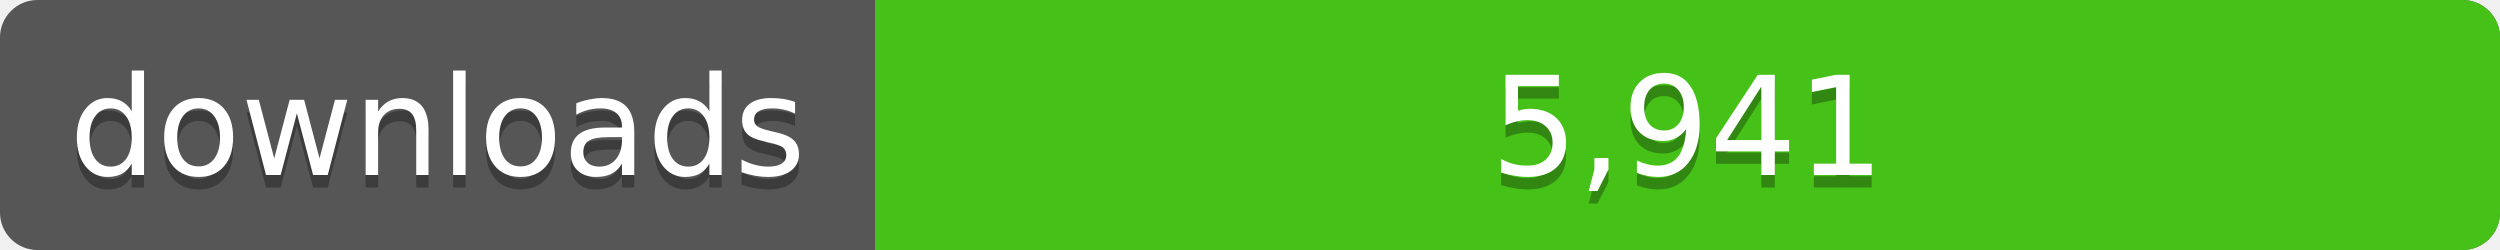
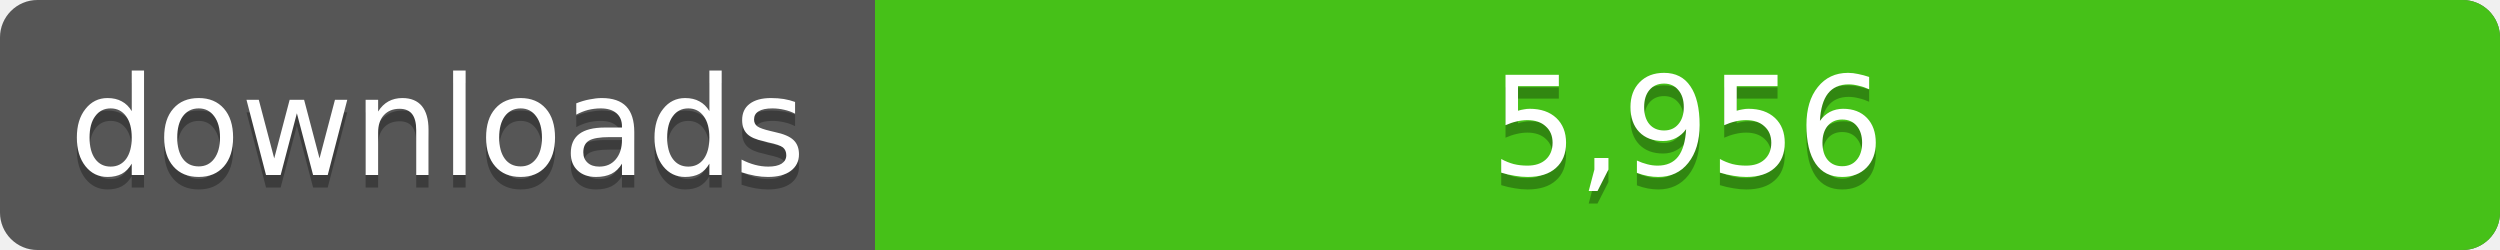
<svg xmlns="http://www.w3.org/2000/svg" width="200" height="20">
  <linearGradient id="a" x2="0" y2="100%%">
    <stop offset="0" stop-color="#bbb" stop-opacity=".1" />
    <stop offset="1" stop-opacity=".1" />
  </linearGradient>
  <rect rx="3" width="200" height="20" fill="#555" />
  <rect rx="3" x="70" width="130" height="20" fill="#4c1" />
  <path fill="#4c1" d="M70 0h4v20h-4z" />
  <rect rx="3" width="200" height="20" fill="url(#a)" />
  <g fill="#fff" text-anchor="middle" font-family="DejaVu Sans,Verdana,Geneva,sans-serif" font-size="11">
    <text x="35" y="15" fill="#010101" fill-opacity=".3">downloads</text>
    <text x="35" y="14">downloads</text>
-     <text x="135" y="15" fill="#010101" fill-opacity=".3">5,941</text>
-     <text x="135" y="14">5,941</text>
+     <text x="135" y="15" fill="#010101" fill-opacity=".3">5,956</text>
+     <text x="135" y="14">5,956</text>
  </g>
</svg>
